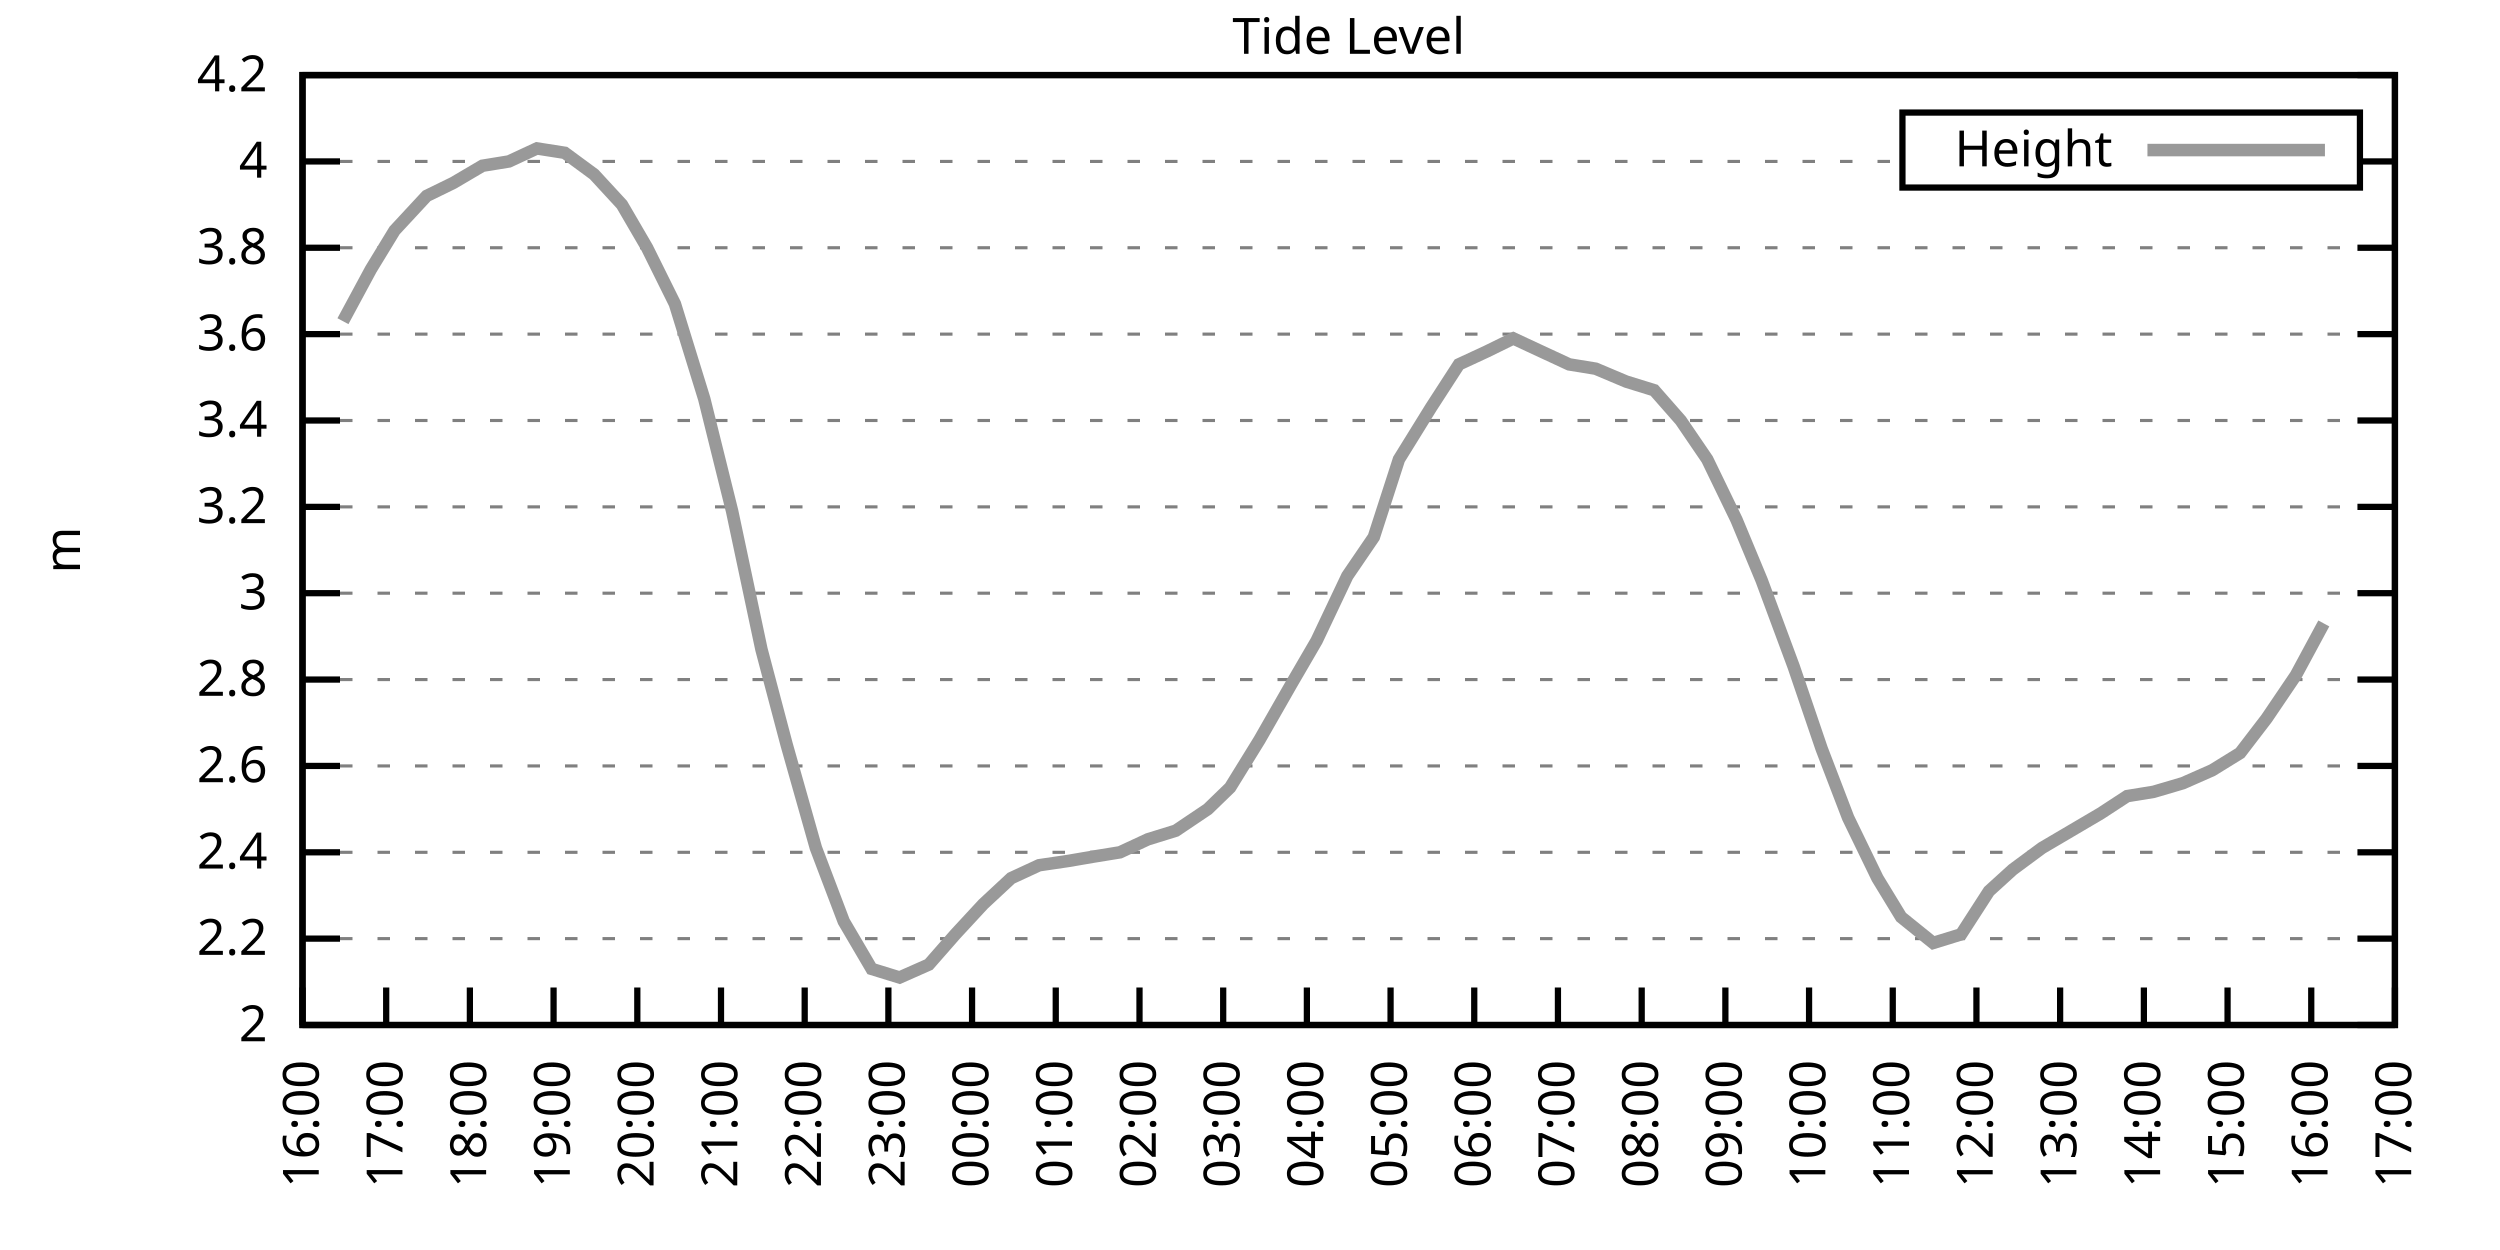
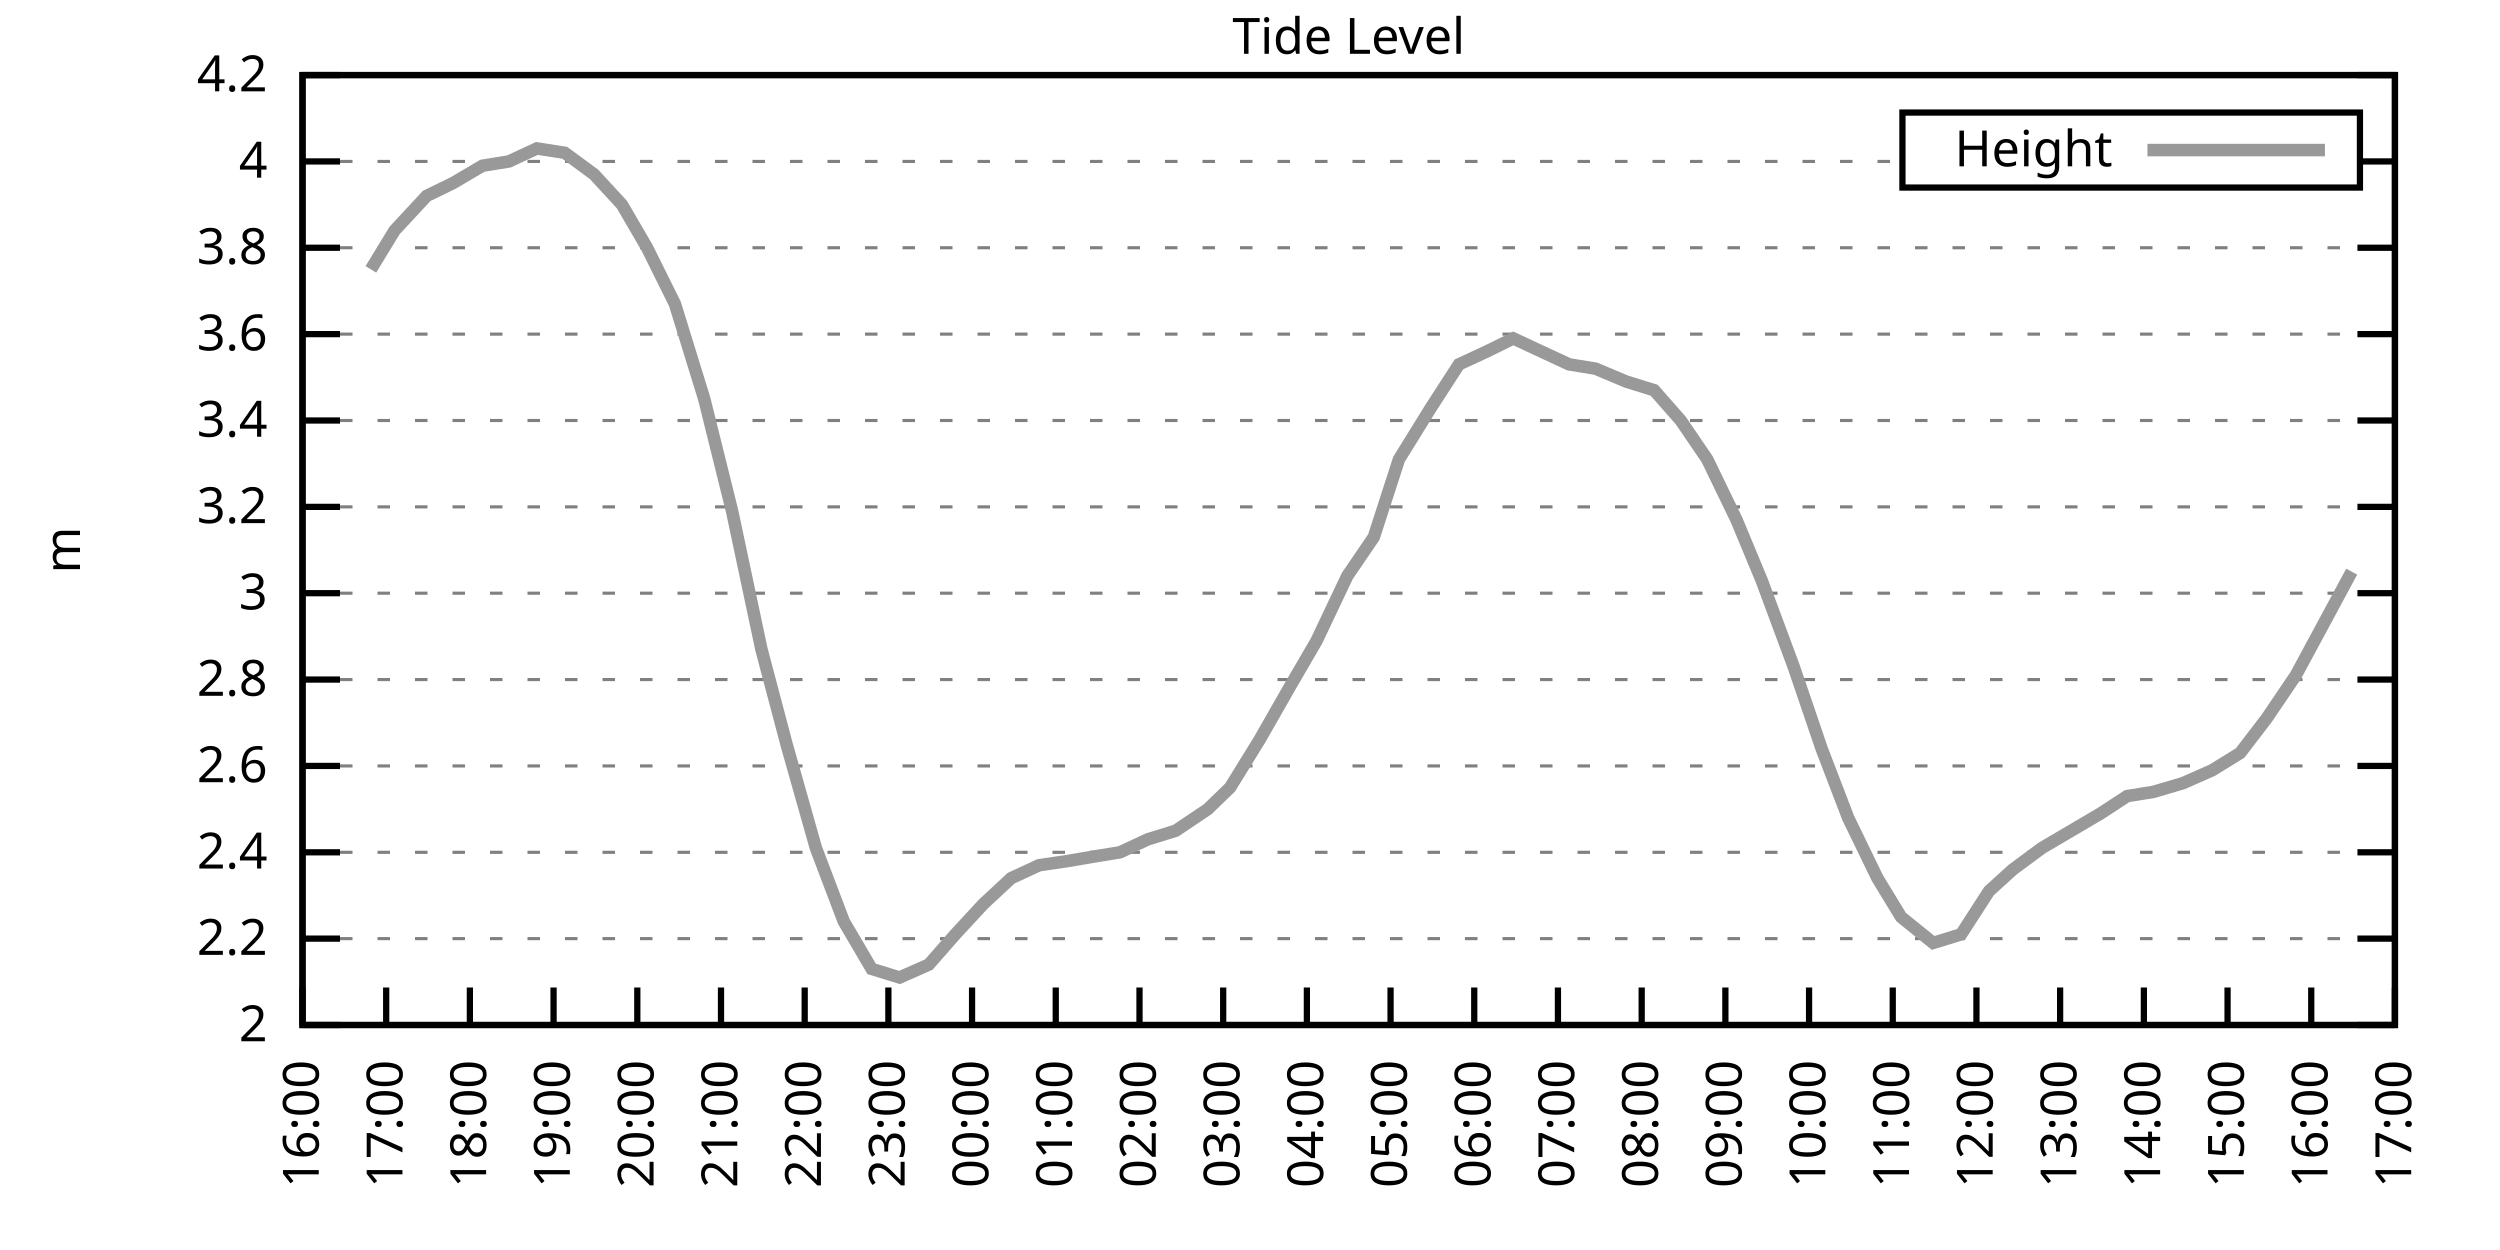
<svg xmlns="http://www.w3.org/2000/svg" xmlns:xlink="http://www.w3.org/1999/xlink" width="400" height="200" viewBox="0 0 400 200">
  <g id="gnuplot_canvas">
    <rect x="0" y="0" width="400" height="200" fill="none" />
    <defs>
      <circle id="gpDot" r="0.5" stroke-width="0.5" stroke="currentColor" />
      <path id="gpPt0" stroke-width="0.333" stroke="currentColor" d="M-1,0 h2 M0,-1 v2" />
      <path id="gpPt1" stroke-width="0.333" stroke="currentColor" d="M-1,-1 L1,1 M1,-1 L-1,1" />
      <path id="gpPt2" stroke-width="0.333" stroke="currentColor" d="M-1,0 L1,0 M0,-1 L0,1 M-1,-1 L1,1 M-1,1 L1,-1" />
      <rect id="gpPt3" stroke-width="0.333" stroke="currentColor" x="-1" y="-1" width="2" height="2" />
      <rect id="gpPt4" stroke-width="0.333" stroke="currentColor" fill="currentColor" x="-1" y="-1" width="2" height="2" />
      <circle id="gpPt5" stroke-width="0.333" stroke="currentColor" cx="0" cy="0" r="1" />
      <use xlink:href="#gpPt5" id="gpPt6" fill="currentColor" stroke="none" />
      <path id="gpPt7" stroke-width="0.333" stroke="currentColor" d="M0,-1.33 L-1.33,0.67 L1.33,0.67 z" />
      <use xlink:href="#gpPt7" id="gpPt8" fill="currentColor" stroke="none" />
      <use xlink:href="#gpPt7" id="gpPt9" stroke="currentColor" transform="rotate(180)" />
      <use xlink:href="#gpPt9" id="gpPt10" fill="currentColor" stroke="none" />
      <use xlink:href="#gpPt3" id="gpPt11" stroke="currentColor" transform="rotate(45)" />
      <use xlink:href="#gpPt11" id="gpPt12" fill="currentColor" stroke="none" />
      <path id="gpPt13" stroke-width="0.333" stroke="currentColor" d="M0,1.330 L1.265,0.411 L0.782,-1.067 L-0.782,-1.076 L-1.265,0.411 z" />
      <use xlink:href="#gpPt13" id="gpPt14" fill="currentColor" stroke="none" />
      <filter id="textbox" filterUnits="objectBoundingBox" x="0" y="0" height="1" width="1">
        <feFlood flood-color="white" flood-opacity="1" result="bgnd" />
        <feComposite in="SourceGraphic" in2="bgnd" operator="atop" />
      </filter>
      <filter id="greybox" filterUnits="objectBoundingBox" x="0" y="0" height="1" width="1">
        <feFlood flood-color="lightgrey" flood-opacity="1" result="grey" />
        <feComposite in="SourceGraphic" in2="grey" operator="atop" />
      </filter>
    </defs>
    <g fill="none" color="white" stroke="currentColor" stroke-width="1.00" stroke-linecap="butt" stroke-linejoin="miter">
</g>
    <g fill="none" color="black" stroke="currentColor" stroke-width="1.00" stroke-linecap="butt" stroke-linejoin="miter">
      <g stroke="none" shape-rendering="crispEdges">
        <polygon fill="rgb(255, 255, 255)" points="48.40,164.00 383.18,164.00 383.18,12.02 48.40,12.02 " />
      </g>
    </g>
    <g fill="none" color="black" stroke="currentColor" stroke-width="1.00" stroke-linecap="butt" stroke-linejoin="miter">
</g>
    <g fill="none" color="black" stroke="black" stroke-width="0.50" stroke-linecap="butt" stroke-linejoin="miter">
</g>
    <g fill="none" color="gray" stroke="currentColor" stroke-width="0.50" stroke-linecap="butt" stroke-linejoin="miter">
      <path stroke="gray" stroke-dasharray="2,4" class="gridline" d="M48.40,164.00 L383.19,164.00  " />
    </g>
    <g fill="none" color="gray" stroke="gray" stroke-width="1.00" stroke-linecap="butt" stroke-linejoin="miter">
</g>
    <g fill="none" color="black" stroke="currentColor" stroke-width="1.00" stroke-linecap="butt" stroke-linejoin="miter">
      <path stroke="black" d="M48.40,164.00 L54.40,164.00 M383.19,164.00 L377.19,164.00  " />
      <g transform="translate(42.80,166.60)" stroke="none" fill="black" font-family="Sans" font-size="8.00" text-anchor="end">
        <text>
          <tspan font-family="Sans"> 2</tspan>
        </text>
      </g>
    </g>
    <g fill="none" color="black" stroke="currentColor" stroke-width="1.00" stroke-linecap="butt" stroke-linejoin="miter">
</g>
    <g fill="none" color="black" stroke="black" stroke-width="0.50" stroke-linecap="butt" stroke-linejoin="miter">
</g>
    <g fill="none" color="gray" stroke="currentColor" stroke-width="0.50" stroke-linecap="butt" stroke-linejoin="miter">
      <path stroke="gray" stroke-dasharray="2,4" class="gridline" d="M48.40,150.18 L383.19,150.18  " />
    </g>
    <g fill="none" color="gray" stroke="gray" stroke-width="1.00" stroke-linecap="butt" stroke-linejoin="miter">
</g>
    <g fill="none" color="black" stroke="currentColor" stroke-width="1.00" stroke-linecap="butt" stroke-linejoin="miter">
      <path stroke="black" d="M48.40,150.18 L54.40,150.18 M383.19,150.18 L377.19,150.18  " />
      <g transform="translate(42.80,152.78)" stroke="none" fill="black" font-family="Sans" font-size="8.00" text-anchor="end">
        <text>
          <tspan font-family="Sans"> 2.2</tspan>
        </text>
      </g>
    </g>
    <g fill="none" color="black" stroke="currentColor" stroke-width="1.00" stroke-linecap="butt" stroke-linejoin="miter">
</g>
    <g fill="none" color="black" stroke="black" stroke-width="0.50" stroke-linecap="butt" stroke-linejoin="miter">
</g>
    <g fill="none" color="gray" stroke="currentColor" stroke-width="0.50" stroke-linecap="butt" stroke-linejoin="miter">
      <path stroke="gray" stroke-dasharray="2,4" class="gridline" d="M48.40,136.37 L383.19,136.37  " />
    </g>
    <g fill="none" color="gray" stroke="gray" stroke-width="1.00" stroke-linecap="butt" stroke-linejoin="miter">
</g>
    <g fill="none" color="black" stroke="currentColor" stroke-width="1.00" stroke-linecap="butt" stroke-linejoin="miter">
      <path stroke="black" d="M48.40,136.37 L54.40,136.37 M383.19,136.37 L377.19,136.37  " />
      <g transform="translate(42.80,138.97)" stroke="none" fill="black" font-family="Sans" font-size="8.00" text-anchor="end">
        <text>
          <tspan font-family="Sans"> 2.4</tspan>
        </text>
      </g>
    </g>
    <g fill="none" color="black" stroke="currentColor" stroke-width="1.00" stroke-linecap="butt" stroke-linejoin="miter">
</g>
    <g fill="none" color="black" stroke="black" stroke-width="0.50" stroke-linecap="butt" stroke-linejoin="miter">
</g>
    <g fill="none" color="gray" stroke="currentColor" stroke-width="0.50" stroke-linecap="butt" stroke-linejoin="miter">
      <path stroke="gray" stroke-dasharray="2,4" class="gridline" d="M48.40,122.55 L383.19,122.55  " />
    </g>
    <g fill="none" color="gray" stroke="gray" stroke-width="1.00" stroke-linecap="butt" stroke-linejoin="miter">
</g>
    <g fill="none" color="black" stroke="currentColor" stroke-width="1.00" stroke-linecap="butt" stroke-linejoin="miter">
      <path stroke="black" d="M48.40,122.55 L54.40,122.55 M383.19,122.55 L377.19,122.55  " />
      <g transform="translate(42.80,125.15)" stroke="none" fill="black" font-family="Sans" font-size="8.00" text-anchor="end">
        <text>
          <tspan font-family="Sans"> 2.6</tspan>
        </text>
      </g>
    </g>
    <g fill="none" color="black" stroke="currentColor" stroke-width="1.00" stroke-linecap="butt" stroke-linejoin="miter">
</g>
    <g fill="none" color="black" stroke="black" stroke-width="0.50" stroke-linecap="butt" stroke-linejoin="miter">
</g>
    <g fill="none" color="gray" stroke="currentColor" stroke-width="0.50" stroke-linecap="butt" stroke-linejoin="miter">
      <path stroke="gray" stroke-dasharray="2,4" class="gridline" d="M48.40,108.73 L383.19,108.73  " />
    </g>
    <g fill="none" color="gray" stroke="gray" stroke-width="1.00" stroke-linecap="butt" stroke-linejoin="miter">
</g>
    <g fill="none" color="black" stroke="currentColor" stroke-width="1.00" stroke-linecap="butt" stroke-linejoin="miter">
      <path stroke="black" d="M48.40,108.73 L54.40,108.73 M383.19,108.73 L377.19,108.73  " />
      <g transform="translate(42.80,111.33)" stroke="none" fill="black" font-family="Sans" font-size="8.00" text-anchor="end">
        <text>
          <tspan font-family="Sans"> 2.8</tspan>
        </text>
      </g>
    </g>
    <g fill="none" color="black" stroke="currentColor" stroke-width="1.00" stroke-linecap="butt" stroke-linejoin="miter">
</g>
    <g fill="none" color="black" stroke="black" stroke-width="0.50" stroke-linecap="butt" stroke-linejoin="miter">
</g>
    <g fill="none" color="gray" stroke="currentColor" stroke-width="0.50" stroke-linecap="butt" stroke-linejoin="miter">
      <path stroke="gray" stroke-dasharray="2,4" class="gridline" d="M48.40,94.91 L383.19,94.91  " />
    </g>
    <g fill="none" color="gray" stroke="gray" stroke-width="1.00" stroke-linecap="butt" stroke-linejoin="miter">
</g>
    <g fill="none" color="black" stroke="currentColor" stroke-width="1.00" stroke-linecap="butt" stroke-linejoin="miter">
      <path stroke="black" d="M48.40,94.91 L54.40,94.91 M383.19,94.91 L377.19,94.91  " />
      <g transform="translate(42.80,97.51)" stroke="none" fill="black" font-family="Sans" font-size="8.00" text-anchor="end">
        <text>
          <tspan font-family="Sans"> 3</tspan>
        </text>
      </g>
    </g>
    <g fill="none" color="black" stroke="currentColor" stroke-width="1.00" stroke-linecap="butt" stroke-linejoin="miter">
</g>
    <g fill="none" color="black" stroke="black" stroke-width="0.50" stroke-linecap="butt" stroke-linejoin="miter">
</g>
    <g fill="none" color="gray" stroke="currentColor" stroke-width="0.50" stroke-linecap="butt" stroke-linejoin="miter">
      <path stroke="gray" stroke-dasharray="2,4" class="gridline" d="M48.40,81.10 L383.19,81.10  " />
    </g>
    <g fill="none" color="gray" stroke="gray" stroke-width="1.00" stroke-linecap="butt" stroke-linejoin="miter">
</g>
    <g fill="none" color="black" stroke="currentColor" stroke-width="1.00" stroke-linecap="butt" stroke-linejoin="miter">
      <path stroke="black" d="M48.40,81.10 L54.40,81.10 M383.19,81.10 L377.19,81.10  " />
      <g transform="translate(42.80,83.70)" stroke="none" fill="black" font-family="Sans" font-size="8.00" text-anchor="end">
        <text>
          <tspan font-family="Sans"> 3.2</tspan>
        </text>
      </g>
    </g>
    <g fill="none" color="black" stroke="currentColor" stroke-width="1.00" stroke-linecap="butt" stroke-linejoin="miter">
</g>
    <g fill="none" color="black" stroke="black" stroke-width="0.50" stroke-linecap="butt" stroke-linejoin="miter">
</g>
    <g fill="none" color="gray" stroke="currentColor" stroke-width="0.50" stroke-linecap="butt" stroke-linejoin="miter">
      <path stroke="gray" stroke-dasharray="2,4" class="gridline" d="M48.40,67.28 L383.19,67.28  " />
    </g>
    <g fill="none" color="gray" stroke="gray" stroke-width="1.00" stroke-linecap="butt" stroke-linejoin="miter">
</g>
    <g fill="none" color="black" stroke="currentColor" stroke-width="1.00" stroke-linecap="butt" stroke-linejoin="miter">
      <path stroke="black" d="M48.40,67.28 L54.40,67.28 M383.19,67.28 L377.19,67.28  " />
      <g transform="translate(42.80,69.88)" stroke="none" fill="black" font-family="Sans" font-size="8.00" text-anchor="end">
        <text>
          <tspan font-family="Sans"> 3.4</tspan>
        </text>
      </g>
    </g>
    <g fill="none" color="black" stroke="currentColor" stroke-width="1.00" stroke-linecap="butt" stroke-linejoin="miter">
</g>
    <g fill="none" color="black" stroke="black" stroke-width="0.50" stroke-linecap="butt" stroke-linejoin="miter">
</g>
    <g fill="none" color="gray" stroke="currentColor" stroke-width="0.50" stroke-linecap="butt" stroke-linejoin="miter">
      <path stroke="gray" stroke-dasharray="2,4" class="gridline" d="M48.40,53.46 L383.19,53.46  " />
    </g>
    <g fill="none" color="gray" stroke="gray" stroke-width="1.00" stroke-linecap="butt" stroke-linejoin="miter">
</g>
    <g fill="none" color="black" stroke="currentColor" stroke-width="1.00" stroke-linecap="butt" stroke-linejoin="miter">
      <path stroke="black" d="M48.40,53.46 L54.40,53.46 M383.19,53.46 L377.19,53.46  " />
      <g transform="translate(42.80,56.06)" stroke="none" fill="black" font-family="Sans" font-size="8.00" text-anchor="end">
        <text>
          <tspan font-family="Sans"> 3.6</tspan>
        </text>
      </g>
    </g>
    <g fill="none" color="black" stroke="currentColor" stroke-width="1.00" stroke-linecap="butt" stroke-linejoin="miter">
</g>
    <g fill="none" color="black" stroke="black" stroke-width="0.50" stroke-linecap="butt" stroke-linejoin="miter">
</g>
    <g fill="none" color="gray" stroke="currentColor" stroke-width="0.50" stroke-linecap="butt" stroke-linejoin="miter">
      <path stroke="gray" stroke-dasharray="2,4" class="gridline" d="M48.40,39.64 L383.19,39.64  " />
    </g>
    <g fill="none" color="gray" stroke="gray" stroke-width="1.00" stroke-linecap="butt" stroke-linejoin="miter">
</g>
    <g fill="none" color="black" stroke="currentColor" stroke-width="1.00" stroke-linecap="butt" stroke-linejoin="miter">
      <path stroke="black" d="M48.40,39.64 L54.40,39.64 M383.19,39.64 L377.19,39.64  " />
      <g transform="translate(42.80,42.24)" stroke="none" fill="black" font-family="Sans" font-size="8.00" text-anchor="end">
        <text>
          <tspan font-family="Sans"> 3.8</tspan>
        </text>
      </g>
    </g>
    <g fill="none" color="black" stroke="currentColor" stroke-width="1.00" stroke-linecap="butt" stroke-linejoin="miter">
</g>
    <g fill="none" color="black" stroke="black" stroke-width="0.50" stroke-linecap="butt" stroke-linejoin="miter">
</g>
    <g fill="none" color="gray" stroke="currentColor" stroke-width="0.50" stroke-linecap="butt" stroke-linejoin="miter">
      <path stroke="gray" stroke-dasharray="2,4" class="gridline" d="M48.40,25.83 L304.39,25.83 M377.59,25.83 L383.19,25.83  " />
    </g>
    <g fill="none" color="gray" stroke="gray" stroke-width="1.00" stroke-linecap="butt" stroke-linejoin="miter">
</g>
    <g fill="none" color="black" stroke="currentColor" stroke-width="1.00" stroke-linecap="butt" stroke-linejoin="miter">
      <path stroke="black" d="M48.40,25.83 L54.40,25.83 M383.19,25.83 L377.19,25.83  " />
      <g transform="translate(42.80,28.43)" stroke="none" fill="black" font-family="Sans" font-size="8.00" text-anchor="end">
        <text>
          <tspan font-family="Sans"> 4</tspan>
        </text>
      </g>
    </g>
    <g fill="none" color="black" stroke="currentColor" stroke-width="1.00" stroke-linecap="butt" stroke-linejoin="miter">
</g>
    <g fill="none" color="black" stroke="black" stroke-width="0.50" stroke-linecap="butt" stroke-linejoin="miter">
</g>
    <g fill="none" color="gray" stroke="currentColor" stroke-width="0.50" stroke-linecap="butt" stroke-linejoin="miter">
      <path stroke="gray" stroke-dasharray="2,4" class="gridline" d="M48.40,12.01 L383.19,12.01  " />
    </g>
    <g fill="none" color="gray" stroke="gray" stroke-width="1.00" stroke-linecap="butt" stroke-linejoin="miter">
</g>
    <g fill="none" color="black" stroke="currentColor" stroke-width="1.00" stroke-linecap="butt" stroke-linejoin="miter">
      <path stroke="black" d="M48.40,12.01 L54.40,12.01 M383.19,12.01 L377.19,12.01  " />
      <g transform="translate(42.80,14.61)" stroke="none" fill="black" font-family="Sans" font-size="8.00" text-anchor="end">
        <text>
          <tspan font-family="Sans"> 4.2</tspan>
        </text>
      </g>
    </g>
    <g fill="none" color="black" stroke="currentColor" stroke-width="1.00" stroke-linecap="butt" stroke-linejoin="miter">
      <path stroke="black" d="M48.40,164.00 L48.40,158.00  " />
      <g transform="translate(51.00,169.60) rotate(270.00)" stroke="none" fill="black" font-family="Sans" font-size="8.00" text-anchor="end">
        <text>
          <tspan font-family="Sans">16:00</tspan>
        </text>
      </g>
    </g>
    <g fill="none" color="black" stroke="currentColor" stroke-width="1.00" stroke-linecap="butt" stroke-linejoin="miter">
      <path stroke="black" d="M61.79,164.00 L61.79,158.00  " />
      <g transform="translate(64.39,169.60) rotate(270.00)" stroke="none" fill="black" font-family="Sans" font-size="8.00" text-anchor="end">
        <text>
          <tspan font-family="Sans">17:00</tspan>
        </text>
      </g>
    </g>
    <g fill="none" color="black" stroke="currentColor" stroke-width="1.00" stroke-linecap="butt" stroke-linejoin="miter">
      <path stroke="black" d="M75.18,164.00 L75.18,158.00  " />
      <g transform="translate(77.78,169.60) rotate(270.00)" stroke="none" fill="black" font-family="Sans" font-size="8.00" text-anchor="end">
        <text>
          <tspan font-family="Sans">18:00</tspan>
        </text>
      </g>
    </g>
    <g fill="none" color="black" stroke="currentColor" stroke-width="1.00" stroke-linecap="butt" stroke-linejoin="miter">
      <path stroke="black" d="M88.57,164.00 L88.57,158.00  " />
      <g transform="translate(91.17,169.60) rotate(270.00)" stroke="none" fill="black" font-family="Sans" font-size="8.00" text-anchor="end">
        <text>
          <tspan font-family="Sans">19:00</tspan>
        </text>
      </g>
    </g>
    <g fill="none" color="black" stroke="currentColor" stroke-width="1.00" stroke-linecap="butt" stroke-linejoin="miter">
      <path stroke="black" d="M101.97,164.00 L101.97,158.00  " />
      <g transform="translate(104.57,169.60) rotate(270.00)" stroke="none" fill="black" font-family="Sans" font-size="8.00" text-anchor="end">
        <text>
          <tspan font-family="Sans">20:00</tspan>
        </text>
      </g>
    </g>
    <g fill="none" color="black" stroke="currentColor" stroke-width="1.00" stroke-linecap="butt" stroke-linejoin="miter">
      <path stroke="black" d="M115.36,164.00 L115.36,158.00  " />
      <g transform="translate(117.96,169.60) rotate(270.00)" stroke="none" fill="black" font-family="Sans" font-size="8.00" text-anchor="end">
        <text>
          <tspan font-family="Sans">21:00</tspan>
        </text>
      </g>
    </g>
    <g fill="none" color="black" stroke="currentColor" stroke-width="1.00" stroke-linecap="butt" stroke-linejoin="miter">
      <path stroke="black" d="M128.75,164.00 L128.75,158.00  " />
      <g transform="translate(131.35,169.60) rotate(270.00)" stroke="none" fill="black" font-family="Sans" font-size="8.00" text-anchor="end">
        <text>
          <tspan font-family="Sans">22:00</tspan>
        </text>
      </g>
    </g>
    <g fill="none" color="black" stroke="currentColor" stroke-width="1.00" stroke-linecap="butt" stroke-linejoin="miter">
      <path stroke="black" d="M142.14,164.00 L142.14,158.00  " />
      <g transform="translate(144.74,169.60) rotate(270.00)" stroke="none" fill="black" font-family="Sans" font-size="8.00" text-anchor="end">
        <text>
          <tspan font-family="Sans">23:00</tspan>
        </text>
      </g>
    </g>
    <g fill="none" color="black" stroke="currentColor" stroke-width="1.00" stroke-linecap="butt" stroke-linejoin="miter">
      <path stroke="black" d="M155.53,164.00 L155.53,158.00  " />
      <g transform="translate(158.13,169.60) rotate(270.00)" stroke="none" fill="black" font-family="Sans" font-size="8.00" text-anchor="end">
        <text>
          <tspan font-family="Sans">00:00</tspan>
        </text>
      </g>
    </g>
    <g fill="none" color="black" stroke="currentColor" stroke-width="1.00" stroke-linecap="butt" stroke-linejoin="miter">
      <path stroke="black" d="M168.92,164.00 L168.92,158.00  " />
      <g transform="translate(171.52,169.60) rotate(270.00)" stroke="none" fill="black" font-family="Sans" font-size="8.00" text-anchor="end">
        <text>
          <tspan font-family="Sans">01:00</tspan>
        </text>
      </g>
    </g>
    <g fill="none" color="black" stroke="currentColor" stroke-width="1.00" stroke-linecap="butt" stroke-linejoin="miter">
      <path stroke="black" d="M182.32,164.00 L182.32,158.00  " />
      <g transform="translate(184.92,169.60) rotate(270.00)" stroke="none" fill="black" font-family="Sans" font-size="8.00" text-anchor="end">
        <text>
          <tspan font-family="Sans">02:00</tspan>
        </text>
      </g>
    </g>
    <g fill="none" color="black" stroke="currentColor" stroke-width="1.00" stroke-linecap="butt" stroke-linejoin="miter">
      <path stroke="black" d="M195.71,164.00 L195.71,158.00  " />
      <g transform="translate(198.31,169.60) rotate(270.00)" stroke="none" fill="black" font-family="Sans" font-size="8.00" text-anchor="end">
        <text>
          <tspan font-family="Sans">03:00</tspan>
        </text>
      </g>
    </g>
    <g fill="none" color="black" stroke="currentColor" stroke-width="1.00" stroke-linecap="butt" stroke-linejoin="miter">
      <path stroke="black" d="M209.10,164.00 L209.10,158.00  " />
      <g transform="translate(211.70,169.60) rotate(270.00)" stroke="none" fill="black" font-family="Sans" font-size="8.00" text-anchor="end">
        <text>
          <tspan font-family="Sans">04:00</tspan>
        </text>
      </g>
    </g>
    <g fill="none" color="black" stroke="currentColor" stroke-width="1.00" stroke-linecap="butt" stroke-linejoin="miter">
      <path stroke="black" d="M222.49,164.00 L222.49,158.00  " />
      <g transform="translate(225.09,169.60) rotate(270.00)" stroke="none" fill="black" font-family="Sans" font-size="8.00" text-anchor="end">
        <text>
          <tspan font-family="Sans">05:00</tspan>
        </text>
      </g>
    </g>
    <g fill="none" color="black" stroke="currentColor" stroke-width="1.00" stroke-linecap="butt" stroke-linejoin="miter">
      <path stroke="black" d="M235.88,164.00 L235.88,158.00  " />
      <g transform="translate(238.48,169.60) rotate(270.00)" stroke="none" fill="black" font-family="Sans" font-size="8.00" text-anchor="end">
        <text>
          <tspan font-family="Sans">06:00</tspan>
        </text>
      </g>
    </g>
    <g fill="none" color="black" stroke="currentColor" stroke-width="1.00" stroke-linecap="butt" stroke-linejoin="miter">
      <path stroke="black" d="M249.27,164.00 L249.27,158.00  " />
      <g transform="translate(251.87,169.60) rotate(270.00)" stroke="none" fill="black" font-family="Sans" font-size="8.00" text-anchor="end">
        <text>
          <tspan font-family="Sans">07:00</tspan>
        </text>
      </g>
    </g>
    <g fill="none" color="black" stroke="currentColor" stroke-width="1.00" stroke-linecap="butt" stroke-linejoin="miter">
      <path stroke="black" d="M262.67,164.00 L262.67,158.00  " />
      <g transform="translate(265.27,169.60) rotate(270.00)" stroke="none" fill="black" font-family="Sans" font-size="8.00" text-anchor="end">
        <text>
          <tspan font-family="Sans">08:00</tspan>
        </text>
      </g>
    </g>
    <g fill="none" color="black" stroke="currentColor" stroke-width="1.00" stroke-linecap="butt" stroke-linejoin="miter">
      <path stroke="black" d="M276.06,164.00 L276.06,158.00  " />
      <g transform="translate(278.66,169.60) rotate(270.00)" stroke="none" fill="black" font-family="Sans" font-size="8.00" text-anchor="end">
        <text>
          <tspan font-family="Sans">09:00</tspan>
        </text>
      </g>
    </g>
    <g fill="none" color="black" stroke="currentColor" stroke-width="1.00" stroke-linecap="butt" stroke-linejoin="miter">
      <path stroke="black" d="M289.45,164.00 L289.45,158.00  " />
      <g transform="translate(292.05,169.60) rotate(270.00)" stroke="none" fill="black" font-family="Sans" font-size="8.00" text-anchor="end">
        <text>
          <tspan font-family="Sans">10:00</tspan>
        </text>
      </g>
    </g>
    <g fill="none" color="black" stroke="currentColor" stroke-width="1.00" stroke-linecap="butt" stroke-linejoin="miter">
      <path stroke="black" d="M302.84,164.00 L302.84,158.00  " />
      <g transform="translate(305.44,169.60) rotate(270.00)" stroke="none" fill="black" font-family="Sans" font-size="8.00" text-anchor="end">
        <text>
          <tspan font-family="Sans">11:00</tspan>
        </text>
      </g>
    </g>
    <g fill="none" color="black" stroke="currentColor" stroke-width="1.00" stroke-linecap="butt" stroke-linejoin="miter">
      <path stroke="black" d="M316.23,164.00 L316.23,158.00  " />
      <g transform="translate(318.83,169.60) rotate(270.00)" stroke="none" fill="black" font-family="Sans" font-size="8.00" text-anchor="end">
        <text>
          <tspan font-family="Sans">12:00</tspan>
        </text>
      </g>
    </g>
    <g fill="none" color="black" stroke="currentColor" stroke-width="1.00" stroke-linecap="butt" stroke-linejoin="miter">
      <path stroke="black" d="M329.62,164.00 L329.62,158.00  " />
      <g transform="translate(332.22,169.60) rotate(270.00)" stroke="none" fill="black" font-family="Sans" font-size="8.00" text-anchor="end">
        <text>
          <tspan font-family="Sans">13:00</tspan>
        </text>
      </g>
    </g>
    <g fill="none" color="black" stroke="currentColor" stroke-width="1.00" stroke-linecap="butt" stroke-linejoin="miter">
      <path stroke="black" d="M343.02,164.00 L343.02,158.00  " />
      <g transform="translate(345.62,169.60) rotate(270.00)" stroke="none" fill="black" font-family="Sans" font-size="8.00" text-anchor="end">
        <text>
          <tspan font-family="Sans">14:00</tspan>
        </text>
      </g>
    </g>
    <g fill="none" color="black" stroke="currentColor" stroke-width="1.00" stroke-linecap="butt" stroke-linejoin="miter">
      <path stroke="black" d="M356.41,164.00 L356.41,158.00  " />
      <g transform="translate(359.01,169.60) rotate(270.00)" stroke="none" fill="black" font-family="Sans" font-size="8.00" text-anchor="end">
        <text>
          <tspan font-family="Sans">15:00</tspan>
        </text>
      </g>
    </g>
    <g fill="none" color="black" stroke="currentColor" stroke-width="1.00" stroke-linecap="butt" stroke-linejoin="miter">
      <path stroke="black" d="M369.80,164.00 L369.80,158.00  " />
      <g transform="translate(372.40,169.60) rotate(270.00)" stroke="none" fill="black" font-family="Sans" font-size="8.00" text-anchor="end">
        <text>
          <tspan font-family="Sans">16:00</tspan>
        </text>
      </g>
    </g>
    <g fill="none" color="black" stroke="currentColor" stroke-width="1.00" stroke-linecap="butt" stroke-linejoin="miter">
      <path stroke="black" d="M383.19,164.00 L383.19,158.00  " />
      <g transform="translate(385.79,169.60) rotate(270.00)" stroke="none" fill="black" font-family="Sans" font-size="8.00" text-anchor="end">
        <text>
          <tspan font-family="Sans">17:00</tspan>
        </text>
      </g>
    </g>
    <g fill="none" color="black" stroke="currentColor" stroke-width="1.00" stroke-linecap="butt" stroke-linejoin="miter">
</g>
    <g fill="none" color="black" stroke="currentColor" stroke-width="1.00" stroke-linecap="butt" stroke-linejoin="miter">
      <path stroke="black" d="M48.40,12.01 L48.40,164.00 L383.19,164.00 L383.19,12.01 L48.40,12.01 Z  " />
    </g>
    <g fill="none" color="black" stroke="currentColor" stroke-width="1.00" stroke-linecap="butt" stroke-linejoin="miter">
</g>
    <g fill="none" color="black" stroke="currentColor" stroke-width="1.00" stroke-linecap="butt" stroke-linejoin="miter">
      <path stroke="black" d="M304.39,30.01 L304.39,18.01 L377.59,18.01 L377.59,30.01 L304.39,30.01 Z  " />
    </g>
    <g id="Tide_level_plot_1">
      <g fill="none" color="white" stroke="black" stroke-width="2.00" stroke-linecap="butt" stroke-linejoin="miter">
</g>
      <g fill="none" color="black" stroke="currentColor" stroke-width="2.00" stroke-linecap="butt" stroke-linejoin="miter">
        <g transform="translate(337.99,26.61)" stroke="none" fill="black" font-family="Sans" font-size="8.00" text-anchor="end">
          <text>
            <tspan font-family="Sans">Height</tspan>
          </text>
        </g>
      </g>
      <g fill="none" color="black" stroke="currentColor" stroke-width="2.00" stroke-linecap="butt" stroke-linejoin="miter">
-         <path stroke="rgb(153, 153, 153)" d="M343.59,24.01 L371.99,24.01 M54.87,51.39 L59.34,43.10 L63.13,36.88 L68.26,31.35 L72.50,29.28 L77.19,26.52   L81.43,25.83 L85.90,23.75 L90.36,24.45 L95.05,27.90 L99.51,32.74 L103.53,39.64 L107.99,48.63 L112.68,63.82   L117.14,81.79 L121.83,103.89 L125.85,119.09 L130.54,135.67 L135.00,147.42 L139.46,155.02 L143.93,156.40 L148.61,154.33   L152.85,149.49 L157.32,144.66 L161.78,140.51 L166.25,138.44 L170.93,137.75 L174.95,137.06 L179.19,136.37 L183.66,134.29   L188.12,132.91 L193.25,129.46 L196.82,126.00 L201.51,118.40 L206.64,109.42 L210.66,102.51 L215.57,92.15 L219.81,85.93   L223.83,73.50 L228.96,65.21 L233.43,58.30 L237.89,56.23 L242.13,54.15 L246.60,56.23 L251.06,58.30 L255.30,58.99   L260.21,61.06 L264.67,62.44 L268.92,67.28 L273.16,73.50 L277.84,83.17 L281.86,92.84 L286.99,106.66 L291.46,119.78   L295.70,130.84 L300.39,140.51 L304.18,146.73 L309.31,150.87 L313.78,149.49 L318.24,142.58 L322.04,139.13 L326.72,135.67   L331.41,132.91 L336.10,130.15 L340.34,127.38 L344.58,126.69 L349.26,125.31 L353.95,123.24 L358.42,120.48 L362.66,114.95   L367.34,108.04 L371.81,99.75  " />
+         <path stroke="rgb(153, 153, 153)" d="M343.59,24.01 L371.99,24.01 M59.34,43.10 L63.13,36.88 L68.26,31.35 L72.50,29.28 L77.19,26.52 L81.43,25.83   L85.90,23.75 L90.36,24.45 L95.05,27.90 L99.51,32.74 L103.53,39.64 L107.99,48.63 L112.68,63.82 L117.14,81.79   L121.83,103.89 L125.85,119.09 L130.54,135.67 L135.00,147.42 L139.46,155.02 L143.93,156.40 L148.61,154.33 L152.85,149.49   L157.32,144.66 L161.78,140.51 L166.25,138.44 L170.93,137.75 L174.95,137.06 L179.19,136.37 L183.66,134.29 L188.12,132.91   L193.25,129.46 L196.82,126.00 L201.51,118.40 L206.64,109.42 L210.66,102.51 L215.57,92.15 L219.81,85.93 L223.83,73.50   L228.96,65.21 L233.43,58.30 L237.89,56.23 L242.13,54.15 L246.60,56.23 L251.06,58.30 L255.30,58.99 L260.21,61.06   L264.67,62.44 L268.92,67.28 L273.16,73.50 L277.84,83.17 L281.86,92.84 L286.99,106.66 L291.46,119.78 L295.70,130.84   L300.39,140.51 L304.18,146.73 L309.31,150.87 L313.78,149.49 L318.24,142.58 L322.04,139.13 L326.72,135.67 L331.41,132.91   L336.10,130.15 L340.34,127.38 L344.58,126.69 L349.26,125.31 L353.95,123.24 L358.42,120.48 L362.66,114.95 L367.34,108.04   L371.81,99.75 L376.27,91.46  " />
      </g>
    </g>
    <g fill="none" color="black" stroke="currentColor" stroke-width="2.00" stroke-linecap="butt" stroke-linejoin="miter">
</g>
    <g fill="none" color="black" stroke="black" stroke-width="1.00" stroke-linecap="butt" stroke-linejoin="miter">
</g>
    <g fill="none" color="black" stroke="currentColor" stroke-width="1.00" stroke-linecap="butt" stroke-linejoin="miter">
      <path stroke="black" d="M48.40,12.01 L48.40,164.00 L383.19,164.00 L383.19,12.01 L48.40,12.01 Z  " />
      <g transform="translate(12.80,88.01) rotate(270.00)" stroke="none" fill="black" font-family="Sans" font-size="8.00" text-anchor="middle">
        <text>
          <tspan font-family="Sans">m</tspan>
        </text>
      </g>
    </g>
    <g fill="none" color="black" stroke="currentColor" stroke-width="1.00" stroke-linecap="butt" stroke-linejoin="miter">
</g>
    <g fill="none" color="black" stroke="currentColor" stroke-width="1.00" stroke-linecap="butt" stroke-linejoin="miter">
      <g transform="translate(215.79,8.61)" stroke="none" fill="black" font-family="Sans" font-size="8.00" text-anchor="middle">
        <text>
          <tspan font-family="Sans">Tide Level</tspan>
        </text>
      </g>
    </g>
    <g fill="none" color="black" stroke="currentColor" stroke-width="1.00" stroke-linecap="butt" stroke-linejoin="miter">
</g>
  </g>
</svg>
